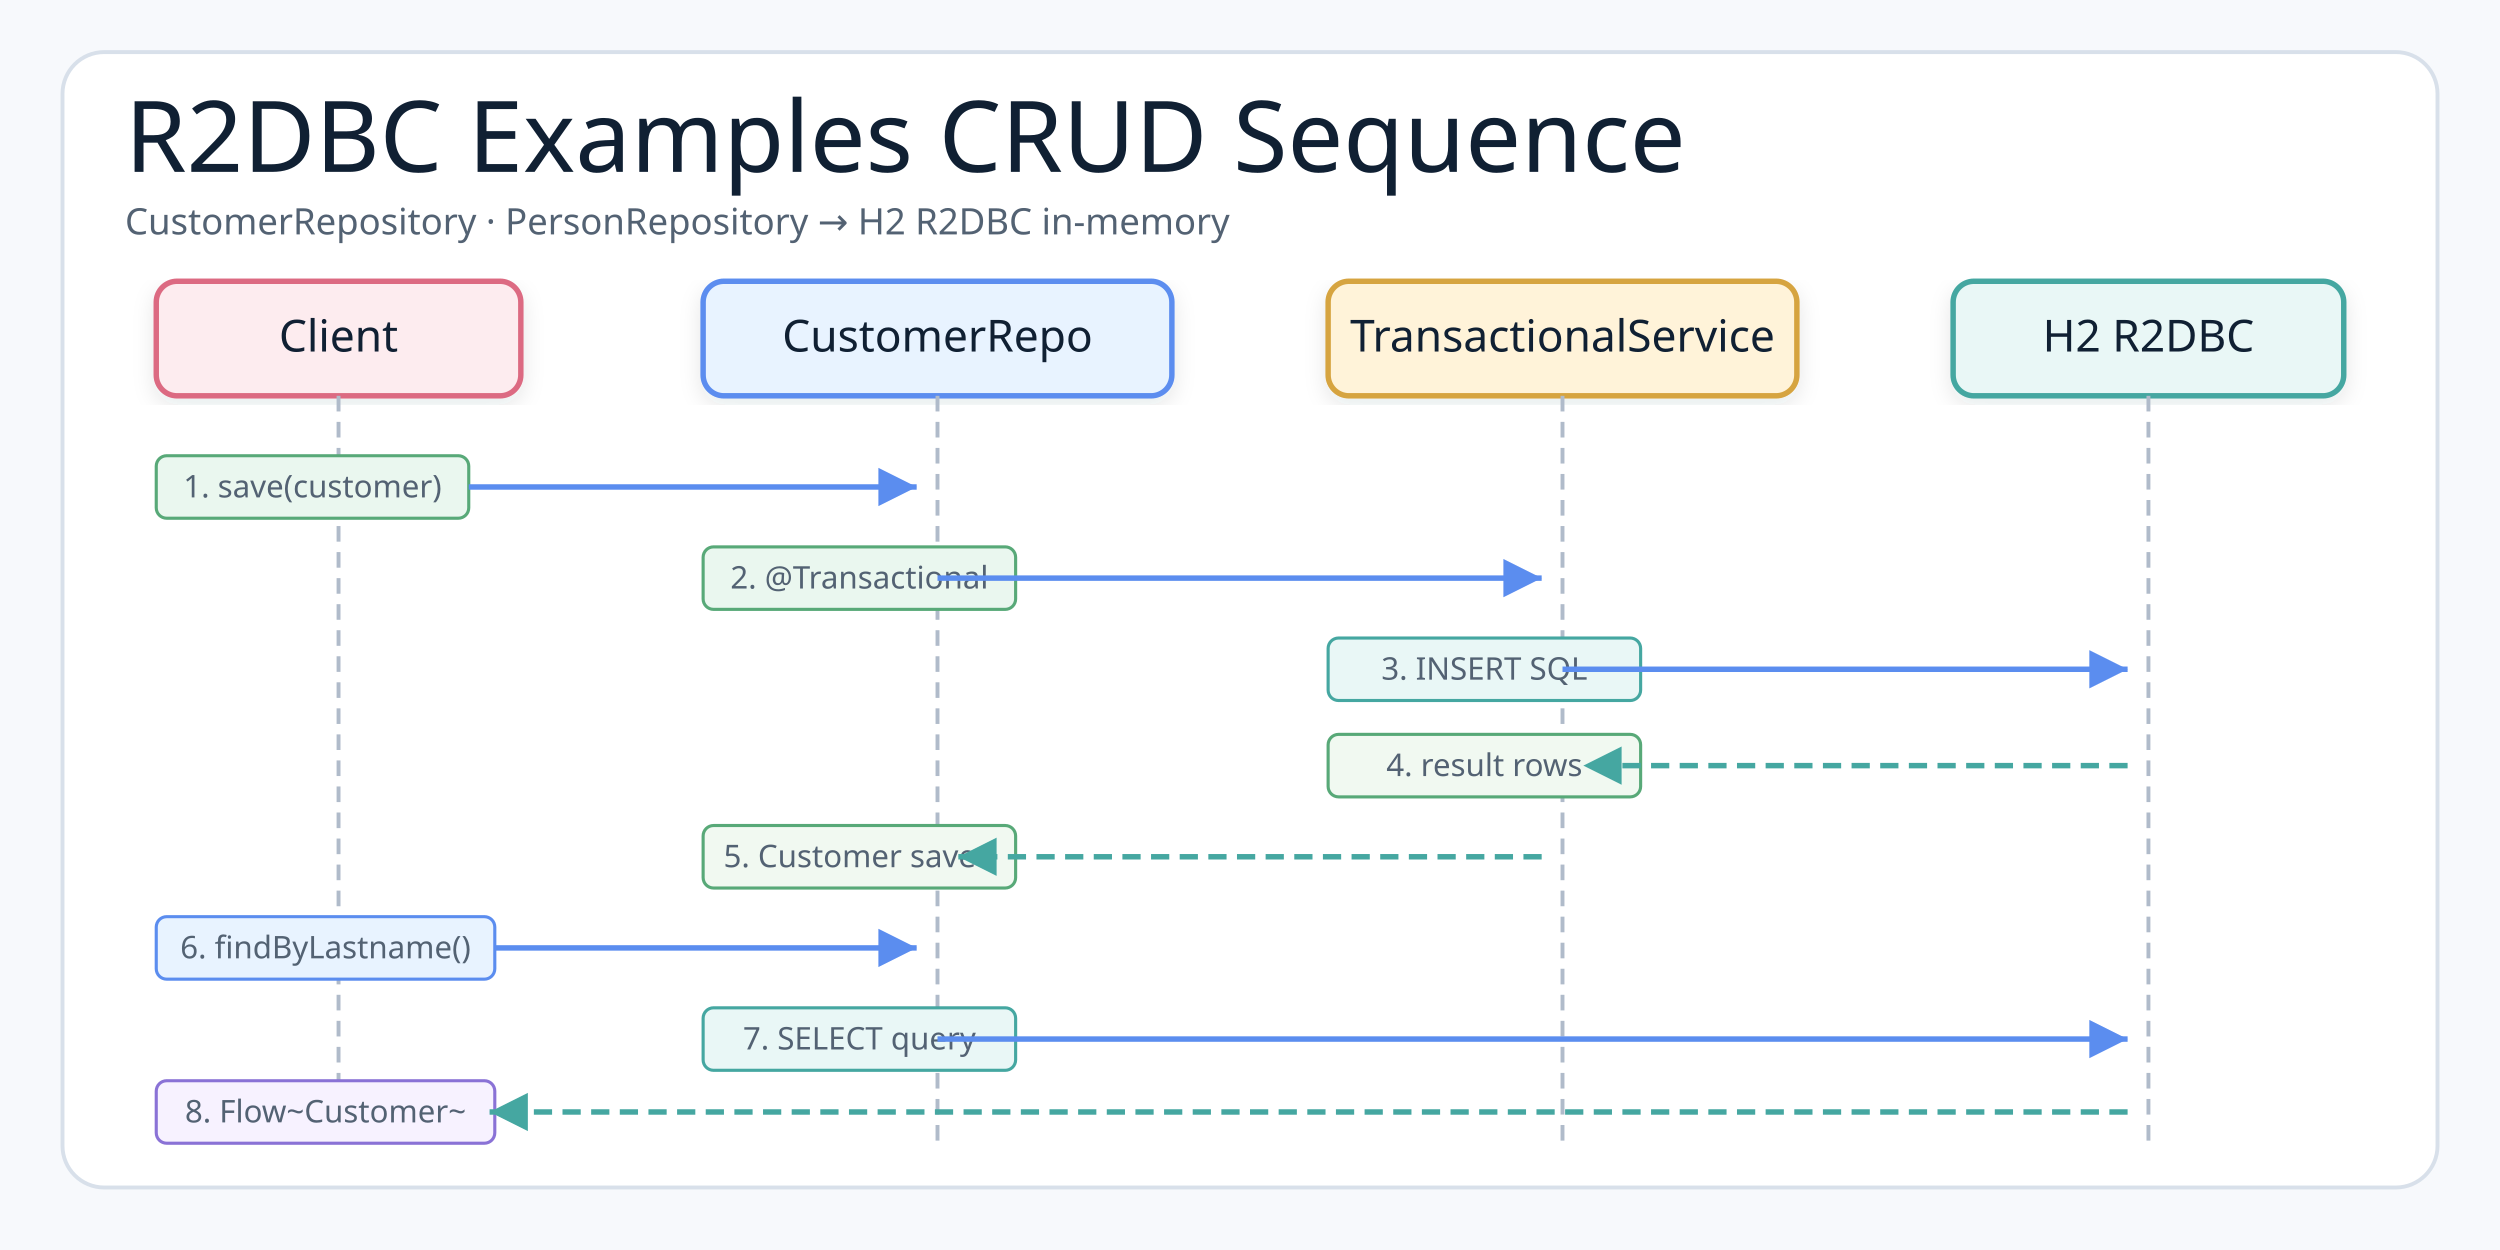
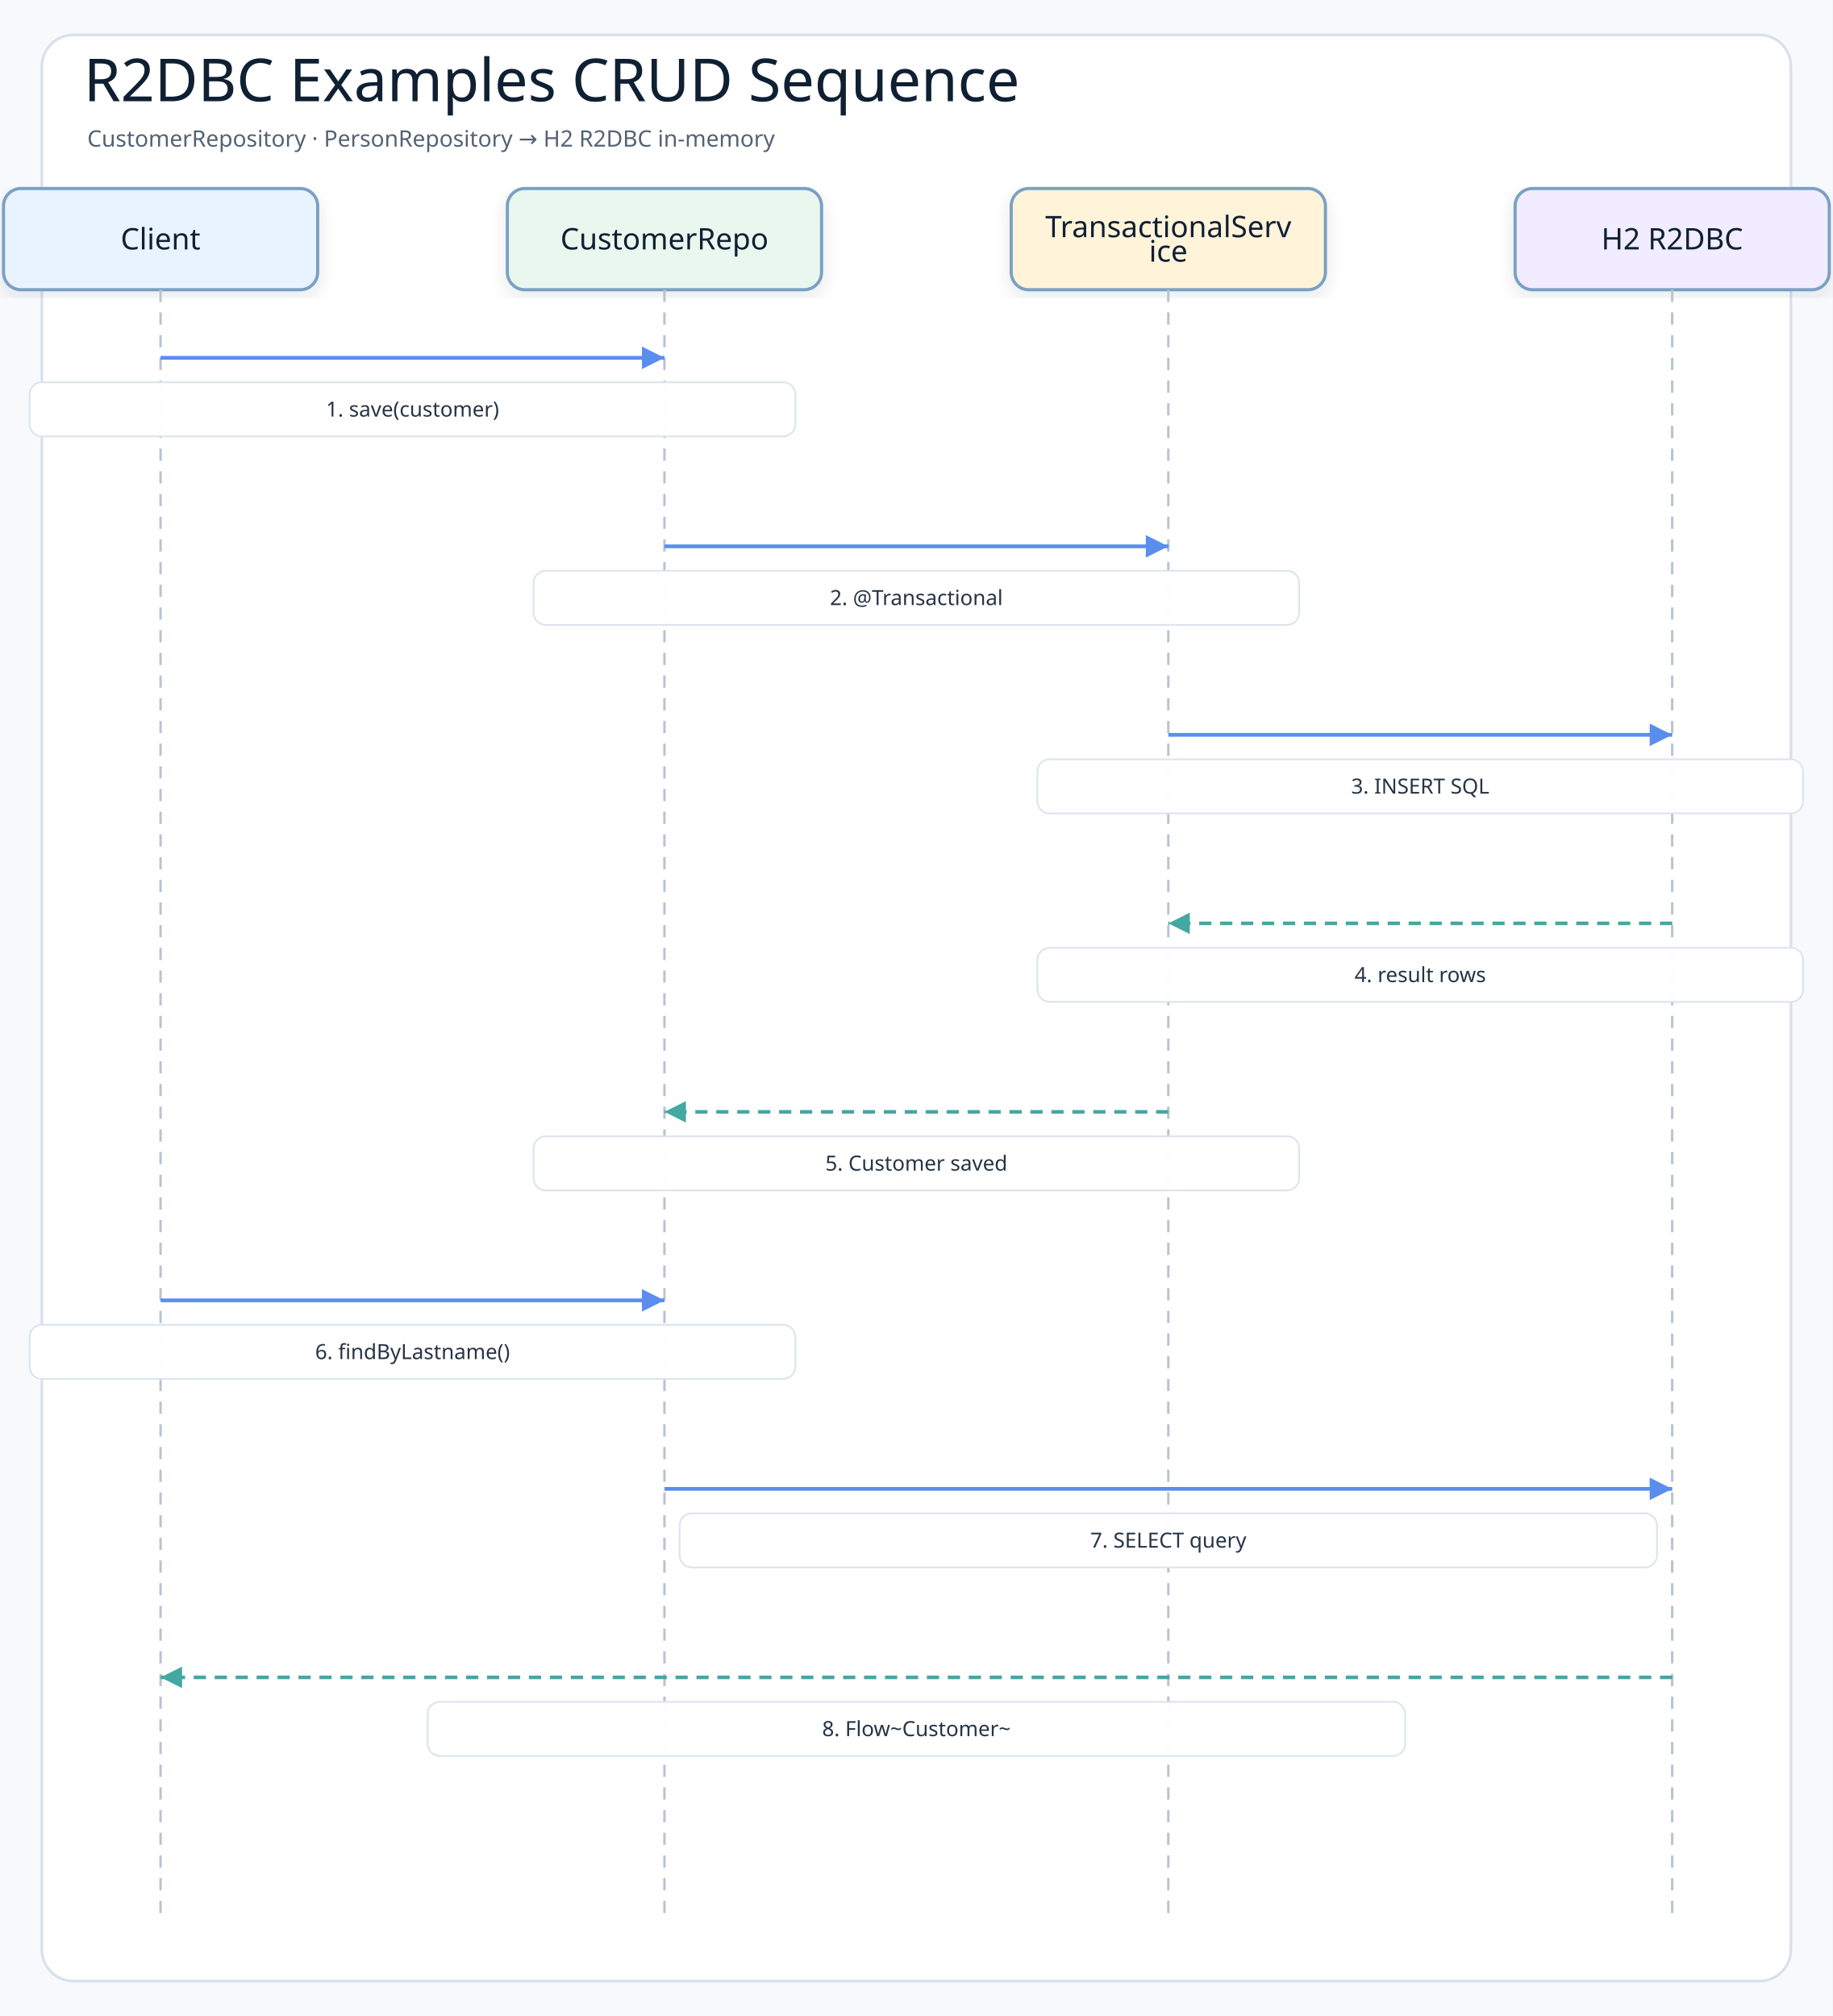
- <svg xmlns="http://www.w3.org/2000/svg" width="960" height="480" viewBox="0 0 960 480" role="img" aria-label="R2DBC Examples CRUD Sequence">
+ <svg xmlns="http://www.w3.org/2000/svg" width="1050" height="1155" viewBox="0 0 1050 1155" role="img" aria-label="R2DBC Examples CRUD Sequence">
  <defs>
    <filter id="shadow" x="-8%" y="-8%" width="116%" height="116%">
-       <feDropShadow dx="0" dy="3" stdDeviation="4" flood-color="#1f2937" flood-opacity="0.10" />
+       <feDropShadow dx="0" dy="4" stdDeviation="5" flood-color="#1f2937" flood-opacity="0.10" />
    </filter>
-     <marker id="arrow" markerWidth="9" markerHeight="9" refX="8" refY="4.5" orient="auto" markerUnits="strokeWidth">
-       <path d="M1,1 L8,4.5 L1,8 Z" fill="#758297" />
+     <marker id="arrowBlue" markerWidth="8" markerHeight="8" refX="7" refY="4" orient="auto" markerUnits="strokeWidth">
+       <path d="M1 1 L7 4 L1 7 Z" fill="#5b8def" />
    </marker>
-     <marker id="arrowBlue" markerWidth="9" markerHeight="9" refX="8" refY="4.5" orient="auto" markerUnits="strokeWidth">
-       <path d="M1,1 L8,4.5 L1,8 Z" fill="#5B8DEF" />
-     </marker>
-     <marker id="arrowTeal" markerWidth="9" markerHeight="9" refX="8" refY="4.5" orient="auto" markerUnits="strokeWidth">
-       <path d="M1,1 L8,4.5 L1,8 Z" fill="#45A7A1" />
+     <marker id="arrowTeal" markerWidth="8" markerHeight="8" refX="7" refY="4" orient="auto" markerUnits="strokeWidth">
+       <path d="M1 1 L7 4 L1 7 Z" fill="#45a7a1" />
    </marker>
    <style>
-     .canvas{fill:#f7f9fc}.frame{fill:#fff;stroke:#d8e0ea;stroke-width:1.5}
-     .title{font-family:"Architects Daughter";font-size:38px;font-weight:400;fill:#102033}
-     .subtitle{font-family:"Comic Mono";font-size:14px;font-weight:400;fill:#536273}
-     .smallLabel{font-family:"Architects Daughter";font-size:21px;font-weight:400;fill:#102033}
-     .mono{font-family:"Comic Mono";font-size:12px;font-weight:400;fill:#102033}
-     .small{font-family:"Comic Mono";font-size:12px;font-weight:400;fill:#536273}
-     .card{stroke-width:2.1;filter:url(#shadow)}
-     .lifeline{stroke:#b0bbca;stroke-width:1.5;stroke-dasharray:6 4;fill:none}
-     .reqArrow{stroke:#5B8DEF;stroke-width:2.1;fill:none;marker-end:url(#arrowBlue)}
-     .rspArrow{stroke:#45A7A1;stroke-width:2.1;stroke-dasharray:7 4;fill:none;marker-end:url(#arrowTeal)}
+     .canvas{fill:#f7f9fc}
+     .frame{fill:#ffffff;stroke:#d8e0ea;stroke-width:1.5}
+     .title{font-family:"Architects Daughter";font-size:34px;fill:#102033}
+     .subtitle{font-family:"Comic Mono";font-size:13px;fill:#536273}
+     .actor{font-family:"Architects Daughter";font-size:17px;fill:#102033}
+     .message{font-family:"Comic Mono";font-size:12px;fill:#263445;paint-order:stroke;stroke:#ffffff;stroke-width:4px;stroke-linejoin:round}
+     .detail{font-family:"Comic Mono";font-size:11px;fill:#536273}
+     .lifeline{stroke:#b8c4d3;stroke-width:1.4;stroke-dasharray:7 6}
+     .call{stroke:#5b8def;stroke-width:2.15;fill:none;marker-end:url(#arrowBlue)}
+     .return{stroke:#45a7a1;stroke-width:2.05;stroke-dasharray:7 5;fill:none;marker-end:url(#arrowTeal)}
+     .box{stroke-width:1.8;filter:url(#shadow)}
  </style>
  </defs>
-   <rect class="canvas" width="960" height="480" />
-   <rect class="frame" x="24" y="20" width="912" height="436" rx="16" />
-   <text class="title" x="48" y="66">R2DBC Examples CRUD Sequence</text>
-   <text class="subtitle" x="48" y="90">CustomerRepository · PersonRepository → H2 R2DBC in-memory</text>
-   <rect class="card" x="60" y="108" width="140" height="44" rx="8" fill="#FDECEF" stroke="#DC6B82" />
-   <text class="smallLabel" style="font-size:17px" x="130" y="135" text-anchor="middle">Client</text>
-   <rect class="card" x="270" y="108" width="180" height="44" rx="8" fill="#E8F3FF" stroke="#5B8DEF" />
-   <text class="smallLabel" style="font-size:17px" x="360" y="135" text-anchor="middle">CustomerRepo</text>
-   <rect class="card" x="510" y="108" width="180" height="44" rx="8" fill="#FFF3D9" stroke="#D6A441" />
-   <text class="smallLabel" style="font-size:17px" x="600" y="135" text-anchor="middle">TransactionalService</text>
-   <rect class="card" x="750" y="108" width="150" height="44" rx="8" fill="#E9F7F6" stroke="#45A7A1" />
-   <text class="smallLabel" style="font-size:17px" x="825" y="135" text-anchor="middle">H2 R2DBC</text>
-   <line class="lifeline" x1="130" y1="152" x2="130" y2="440" />
-   <line class="lifeline" x1="360" y1="152" x2="360" y2="440" />
-   <line class="lifeline" x1="600" y1="152" x2="600" y2="440" />
-   <line class="lifeline" x1="825" y1="152" x2="825" y2="440" />
-   <rect fill="#EAF7EF" stroke="#58A978" stroke-width="1.2" x="60" y="175" width="120" height="24" rx="4" />
-   <text class="small" x="120" y="191" text-anchor="middle">1. save(customer)</text>
-   <line class="reqArrow" x1="180" y1="187" x2="352" y2="187" />
-   <rect fill="#EAF7EF" stroke="#58A978" stroke-width="1.2" x="270" y="210" width="120" height="24" rx="4" />
-   <text class="small" x="330" y="226" text-anchor="middle">2. @Transactional</text>
-   <line class="reqArrow" x1="360" y1="222" x2="592" y2="222" />
-   <rect fill="#E9F7F6" stroke="#45A7A1" stroke-width="1.2" x="510" y="245" width="120" height="24" rx="4" />
-   <text class="small" x="570" y="261" text-anchor="middle">3. INSERT SQL</text>
-   <line class="reqArrow" x1="600" y1="257" x2="817" y2="257" />
-   <rect fill="#f1f9f1" stroke="#58A978" stroke-width="1.2" x="510" y="282" width="120" height="24" rx="4" />
-   <text class="small" x="570" y="298" text-anchor="middle">4. result rows</text>
-   <line class="rspArrow" x1="817" y1="294" x2="608" y2="294" />
-   <rect fill="#f1f9f1" stroke="#58A978" stroke-width="1.2" x="270" y="317" width="120" height="24" rx="4" />
-   <text class="small" x="330" y="333" text-anchor="middle">5. Customer saved</text>
-   <line class="rspArrow" x1="592" y1="329" x2="368" y2="329" />
-   <rect fill="#E8F3FF" stroke="#5B8DEF" stroke-width="1.2" x="60" y="352" width="130" height="24" rx="4" />
-   <text class="small" x="125" y="368" text-anchor="middle">6. findByLastname()</text>
-   <line class="reqArrow" x1="190" y1="364" x2="352" y2="364" />
-   <rect fill="#E9F7F6" stroke="#45A7A1" stroke-width="1.2" x="270" y="387" width="120" height="24" rx="4" />
-   <text class="small" x="330" y="403" text-anchor="middle">7. SELECT query</text>
-   <line class="reqArrow" x1="360" y1="399" x2="817" y2="399" />
-   <rect fill="#f7f2ff" stroke="#8A72D6" stroke-width="1.2" x="60" y="415" width="130" height="24" rx="4" />
-   <text class="small" x="125" y="431" text-anchor="middle">8. Flow~Customer~</text>
-   <line class="rspArrow" x1="817" y1="427" x2="188" y2="427" />
+   <rect class="canvas" width="1050" height="1155" />
+   <rect class="frame" x="24" y="20" width="1002" height="1115" rx="18" />
+   <text class="title" x="48" y="58">R2DBC Examples CRUD Sequence</text>
+   <text class="subtitle" x="50" y="84">CustomerRepository · PersonRepository → H2 R2DBC in-memory</text>
+   <rect class="box" x="2" y="108" width="180" height="58" rx="10" fill="#e8f3ff" stroke="#7aa0c4" />
+   <text class="actor" x="92" y="137" text-anchor="middle" dominant-baseline="middle">Client</text>
+   <line class="lifeline" x1="92" y1="166" x2="92" y2="1097" />
+   <rect class="box" x="290.667" y="108" width="180" height="58" rx="10" fill="#eaf7ef" stroke="#7aa0c4" />
+   <text class="actor" x="380.667" y="137" text-anchor="middle" dominant-baseline="middle">CustomerRepo</text>
+   <line class="lifeline" x1="380.667" y1="166" x2="380.667" y2="1097" />
+   <rect class="box" x="579.333" y="108" width="180" height="58" rx="10" fill="#fff3d9" stroke="#7aa0c4" />
+   <text class="actor" x="669.333" y="130" text-anchor="middle" dominant-baseline="middle">TransactionalServ</text>
+   <text class="actor" x="669.333" y="144" text-anchor="middle" dominant-baseline="middle">ice</text>
+   <line class="lifeline" x1="669.333" y1="166" x2="669.333" y2="1097" />
+   <rect class="box" x="868" y="108" width="180" height="58" rx="10" fill="#f1ecff" stroke="#7aa0c4" />
+   <text class="actor" x="958" y="137" text-anchor="middle" dominant-baseline="middle">H2 R2DBC</text>
+   <line class="lifeline" x1="958" y1="166" x2="958" y2="1097" />
+   <path class="call" d="M92 205 L380.667 205" />
+   <rect class="message-label" x="17" y="219" width="438.667" height="31" rx="7" fill="#ffffff" opacity="0.96" stroke="#dbe3ee" />
+   <text class="message" x="236.333" y="234.5" text-anchor="middle" dominant-baseline="middle">1. save(customer)</text>
+   <path class="call" d="M380.667 313 L669.333 313" />
+   <rect class="message-label" x="305.667" y="327" width="438.667" height="31" rx="7" fill="#ffffff" opacity="0.96" stroke="#dbe3ee" />
+   <text class="message" x="525" y="342.5" text-anchor="middle" dominant-baseline="middle">2. @Transactional</text>
+   <path class="call" d="M669.333 421 L958 421" />
+   <rect class="message-label" x="594.333" y="435" width="438.667" height="31" rx="7" fill="#ffffff" opacity="0.96" stroke="#dbe3ee" />
+   <text class="message" x="813.667" y="450.5" text-anchor="middle" dominant-baseline="middle">3. INSERT SQL</text>
+   <path class="return" d="M958 529 L669.333 529" />
+   <rect class="message-label" x="594.333" y="543" width="438.667" height="31" rx="7" fill="#ffffff" opacity="0.96" stroke="#dbe3ee" />
+   <text class="message" x="813.667" y="558.5" text-anchor="middle" dominant-baseline="middle">4. result rows</text>
+   <path class="return" d="M669.333 637 L380.667 637" />
+   <rect class="message-label" x="305.667" y="651" width="438.667" height="31" rx="7" fill="#ffffff" opacity="0.96" stroke="#dbe3ee" />
+   <text class="message" x="525" y="666.5" text-anchor="middle" dominant-baseline="middle">5. Customer saved</text>
+   <path class="call" d="M92 745 L380.667 745" />
+   <rect class="message-label" x="17" y="759" width="438.667" height="31" rx="7" fill="#ffffff" opacity="0.96" stroke="#dbe3ee" />
+   <text class="message" x="236.333" y="774.5" text-anchor="middle" dominant-baseline="middle">6. findByLastname()</text>
+   <path class="call" d="M380.667 853 L958 853" />
+   <rect class="message-label" x="389.333" y="867" width="560" height="31" rx="7" fill="#ffffff" opacity="0.96" stroke="#dbe3ee" />
+   <text class="message" x="669.333" y="882.5" text-anchor="middle" dominant-baseline="middle">7. SELECT query</text>
+   <path class="return" d="M958 961 L92 961" />
+   <rect class="message-label" x="245" y="975" width="560" height="31" rx="7" fill="#ffffff" opacity="0.96" stroke="#dbe3ee" />
+   <text class="message" x="525" y="990.5" text-anchor="middle" dominant-baseline="middle">8. Flow~Customer~</text>
</svg>
